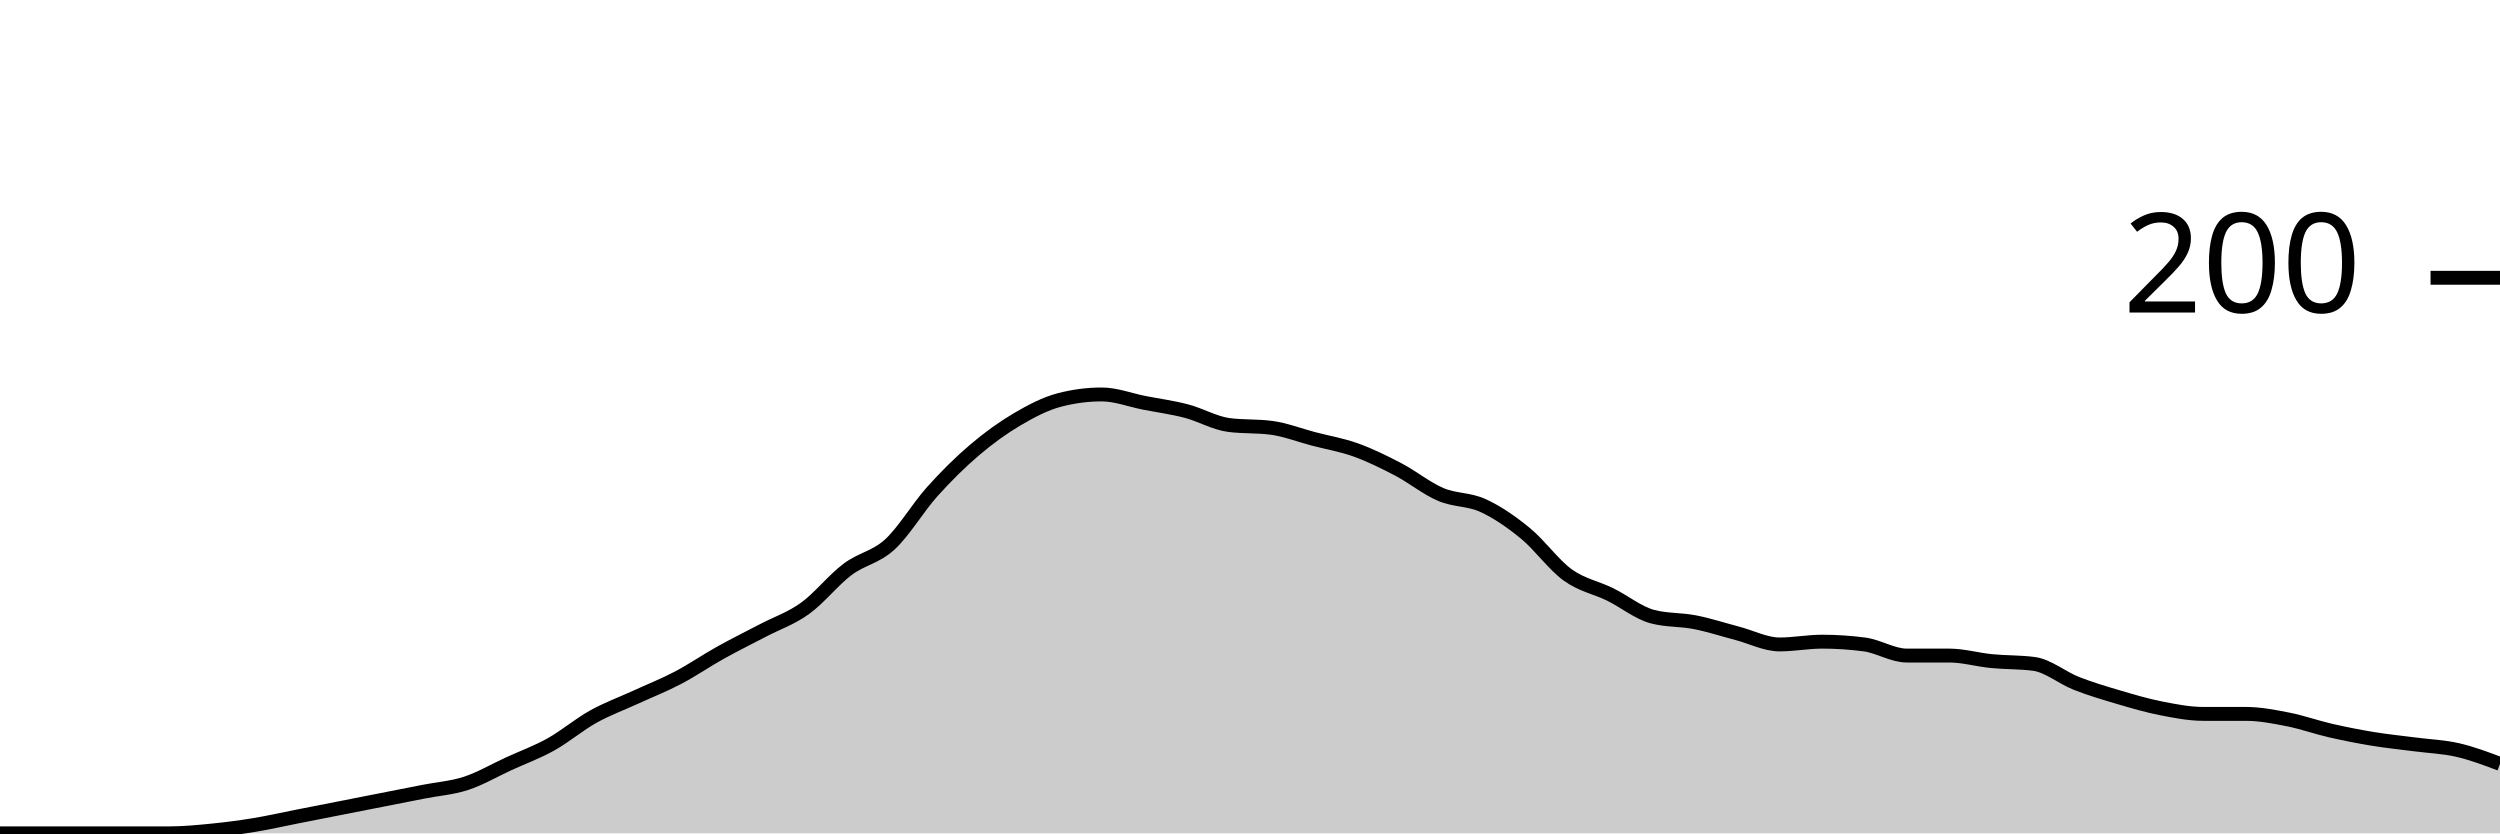
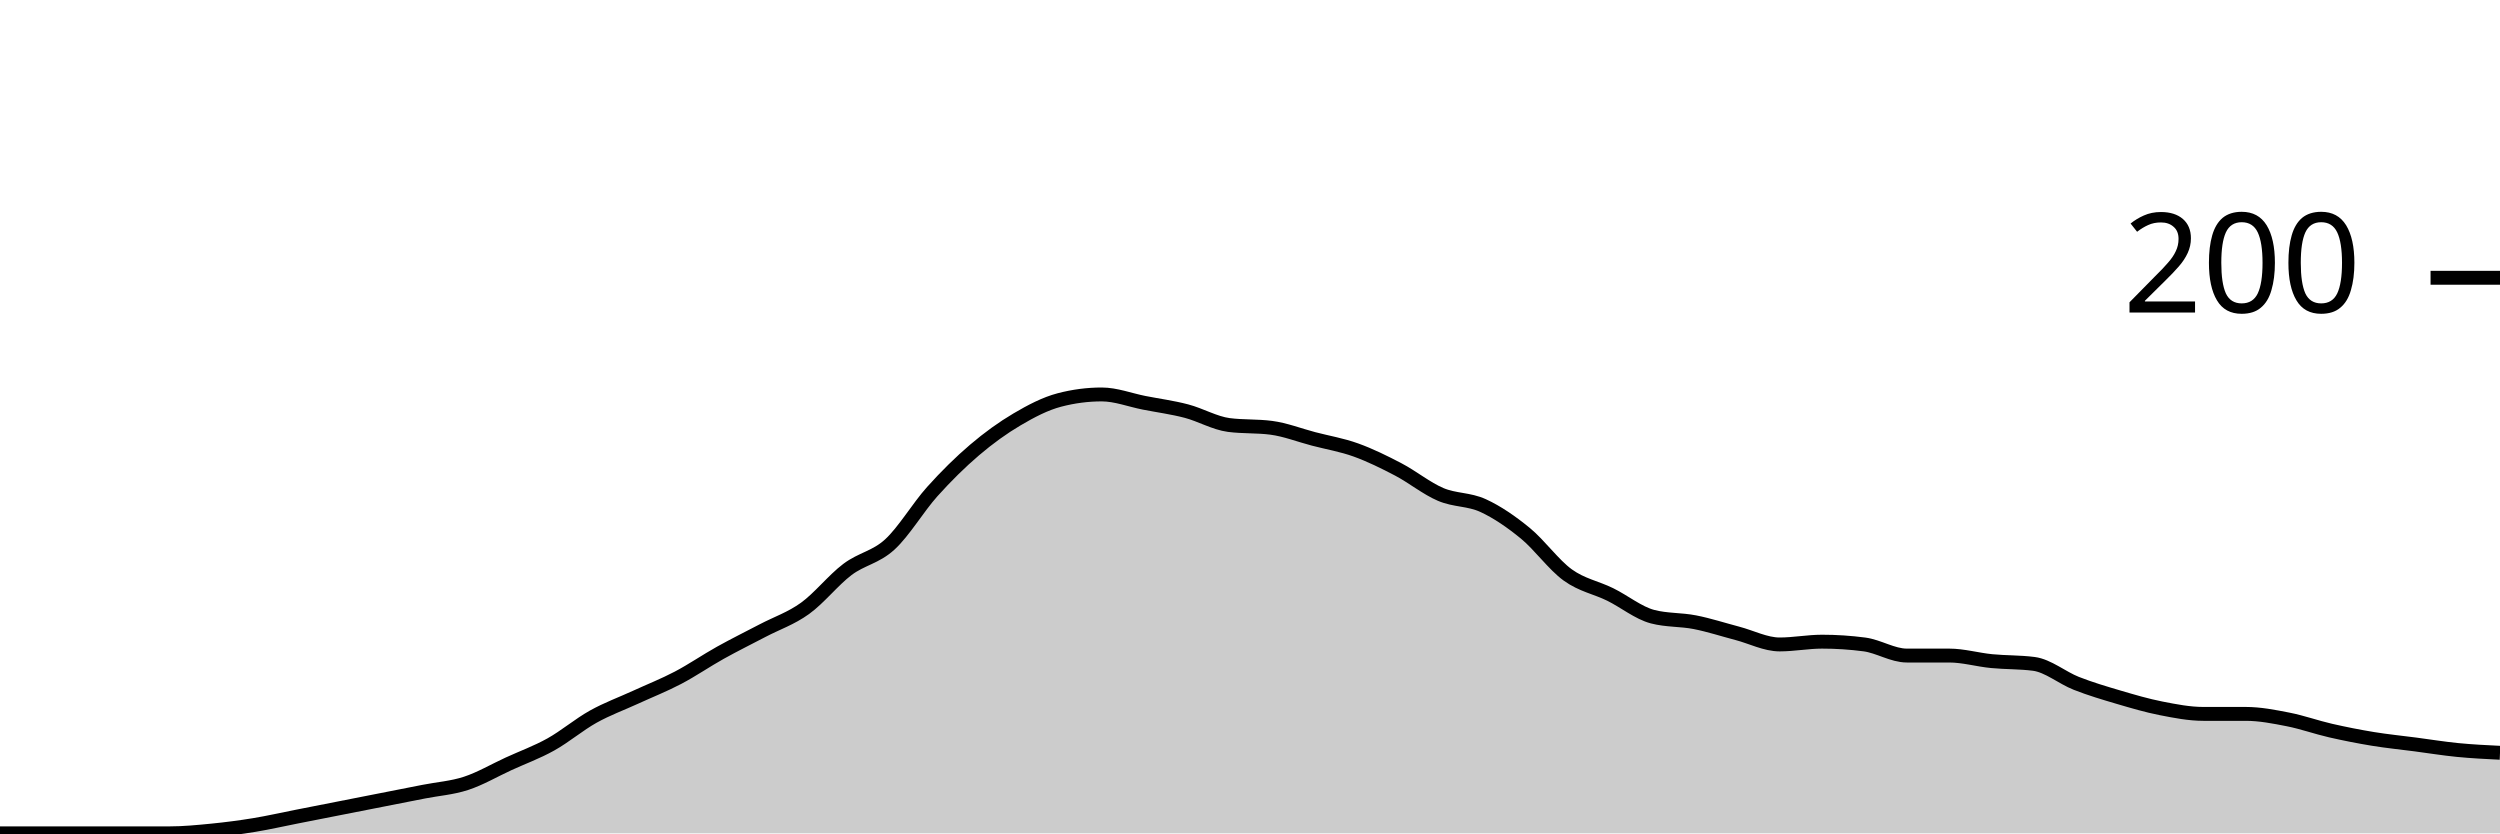
<svg xmlns="http://www.w3.org/2000/svg" viewBox="0 0 180 60">
  <g transform="translate(0,20)">
-     <path class="area" fill="rgba(0, 0, 0, 0.2)" d="M0,40C1.017,40,2.034,40,3.051,40C4.068,40,5.085,40,6.102,40C7.119,40,8.136,40,9.153,40C10.169,40,11.186,40,12.203,40C13.22,40,14.237,39.9,15.254,39.8C16.271,39.7,17.288,39.567,18.305,39.4C19.322,39.233,20.339,39,21.356,38.8C22.373,38.6,23.39,38.4,24.407,38.2C25.424,38,26.441,37.8,27.458,37.6C28.475,37.4,29.492,37.2,30.508,37C31.525,36.8,32.542,36.733,33.559,36.4C34.576,36.067,35.593,35.467,36.61,35C37.627,34.533,38.644,34.167,39.661,33.6C40.678,33.033,41.695,32.167,42.712,31.6C43.729,31.033,44.746,30.667,45.763,30.2C46.78,29.733,47.797,29.333,48.814,28.8C49.831,28.267,50.847,27.567,51.864,27C52.881,26.433,53.898,25.933,54.915,25.4C55.932,24.867,56.949,24.533,57.966,23.8C58.983,23.067,60,21.767,61.017,21C62.034,20.233,63.051,20.133,64.068,19.2C65.085,18.267,66.102,16.533,67.119,15.4C68.136,14.267,69.153,13.267,70.169,12.4C71.186,11.533,72.203,10.8,73.22,10.2C74.237,9.6,75.254,9.067,76.271,8.8C77.288,8.533,78.305,8.4,79.322,8.4C80.339,8.4,81.356,8.8,82.373,9C83.39,9.2,84.407,9.333,85.424,9.6C86.441,9.867,87.458,10.467,88.475,10.6C89.492,10.733,90.508,10.667,91.525,10.8C92.542,10.933,93.559,11.333,94.576,11.6C95.593,11.867,96.61,12.033,97.627,12.4C98.644,12.767,99.661,13.267,100.678,13.8C101.695,14.333,102.712,15.167,103.729,15.6C104.746,16.033,105.763,15.933,106.78,16.4C107.797,16.867,108.814,17.567,109.831,18.4C110.847,19.233,111.864,20.667,112.881,21.4C113.898,22.133,114.915,22.3,115.932,22.8C116.949,23.3,117.966,24.133,118.983,24.4C120,24.667,121.017,24.6,122.034,24.8C123.051,25,124.068,25.333,125.085,25.6C126.102,25.867,127.119,26.4,128.136,26.4C129.153,26.4,130.169,26.2,131.186,26.2C132.203,26.2,133.22,26.267,134.237,26.4C135.254,26.533,136.271,27.2,137.288,27.2C138.305,27.2,139.322,27.2,140.339,27.2C141.356,27.2,142.373,27.5,143.39,27.6C144.407,27.7,145.424,27.667,146.441,27.8C147.458,27.933,148.475,28.8,149.492,29.2C150.508,29.6,151.525,29.9,152.542,30.2C153.559,30.5,154.576,30.8,155.593,31C156.61,31.2,157.627,31.4,158.644,31.4C159.661,31.4,160.678,31.4,161.695,31.4C162.712,31.4,163.729,31.6,164.746,31.8C165.763,32,166.78,32.367,167.797,32.6C168.814,32.833,169.831,33.033,170.847,33.2C171.864,33.367,172.881,33.467,173.898,33.6C174.915,33.733,175.932,33.767,176.949,34C177.966,34.233,178.983,34.617,180,35L180,40C178.983,40,177.966,40,176.949,40C175.932,40,174.915,40,173.898,40C172.881,40,171.864,40,170.847,40C169.831,40,168.814,40,167.797,40C166.78,40,165.763,40,164.746,40C163.729,40,162.712,40,161.695,40C160.678,40,159.661,40,158.644,40C157.627,40,156.61,40,155.593,40C154.576,40,153.559,40,152.542,40C151.525,40,150.508,40,149.492,40C148.475,40,147.458,40,146.441,40C145.424,40,144.407,40,143.39,40C142.373,40,141.356,40,140.339,40C139.322,40,138.305,40,137.288,40C136.271,40,135.254,40,134.237,40C133.22,40,132.203,40,131.186,40C130.169,40,129.153,40,128.136,40C127.119,40,126.102,40,125.085,40C124.068,40,123.051,40,122.034,40C121.017,40,120,40,118.983,40C117.966,40,116.949,40,115.932,40C114.915,40,113.898,40,112.881,40C111.864,40,110.847,40,109.831,40C108.814,40,107.797,40,106.78,40C105.763,40,104.746,40,103.729,40C102.712,40,101.695,40,100.678,40C99.661,40,98.644,40,97.627,40C96.61,40,95.593,40,94.576,40C93.559,40,92.542,40,91.525,40C90.508,40,89.492,40,88.475,40C87.458,40,86.441,40,85.424,40C84.407,40,83.39,40,82.373,40C81.356,40,80.339,40,79.322,40C78.305,40,77.288,40,76.271,40C75.254,40,74.237,40,73.22,40C72.203,40,71.186,40,70.169,40C69.153,40,68.136,40,67.119,40C66.102,40,65.085,40,64.068,40C63.051,40,62.034,40,61.017,40C60,40,58.983,40,57.966,40C56.949,40,55.932,40,54.915,40C53.898,40,52.881,40,51.864,40C50.847,40,49.831,40,48.814,40C47.797,40,46.78,40,45.763,40C44.746,40,43.729,40,42.712,40C41.695,40,40.678,40,39.661,40C38.644,40,37.627,40,36.61,40C35.593,40,34.576,40,33.559,40C32.542,40,31.525,40,30.508,40C29.492,40,28.475,40,27.458,40C26.441,40,25.424,40,24.407,40C23.39,40,22.373,40,21.356,40C20.339,40,19.322,40,18.305,40C17.288,40,16.271,40,15.254,40C14.237,40,13.22,40,12.203,40C11.186,40,10.169,40,9.153,40C8.136,40,7.119,40,6.102,40C5.085,40,4.068,40,3.051,40C2.034,40,1.017,40,0,40Z" />
-     <path class="line" stroke="black" fill="none" d="M0,40C1.017,40,2.034,40,3.051,40C4.068,40,5.085,40,6.102,40C7.119,40,8.136,40,9.153,40C10.169,40,11.186,40,12.203,40C13.22,40,14.237,39.9,15.254,39.8C16.271,39.7,17.288,39.567,18.305,39.4C19.322,39.233,20.339,39,21.356,38.8C22.373,38.6,23.39,38.4,24.407,38.2C25.424,38,26.441,37.8,27.458,37.6C28.475,37.4,29.492,37.2,30.508,37C31.525,36.8,32.542,36.733,33.559,36.4C34.576,36.067,35.593,35.467,36.61,35C37.627,34.533,38.644,34.167,39.661,33.6C40.678,33.033,41.695,32.167,42.712,31.6C43.729,31.033,44.746,30.667,45.763,30.2C46.78,29.733,47.797,29.333,48.814,28.8C49.831,28.267,50.847,27.567,51.864,27C52.881,26.433,53.898,25.933,54.915,25.4C55.932,24.867,56.949,24.533,57.966,23.8C58.983,23.067,60,21.767,61.017,21C62.034,20.233,63.051,20.133,64.068,19.2C65.085,18.267,66.102,16.533,67.119,15.4C68.136,14.267,69.153,13.267,70.169,12.4C71.186,11.533,72.203,10.8,73.22,10.2C74.237,9.6,75.254,9.067,76.271,8.8C77.288,8.533,78.305,8.4,79.322,8.4C80.339,8.4,81.356,8.8,82.373,9C83.39,9.2,84.407,9.333,85.424,9.6C86.441,9.867,87.458,10.467,88.475,10.6C89.492,10.733,90.508,10.667,91.525,10.8C92.542,10.933,93.559,11.333,94.576,11.6C95.593,11.867,96.61,12.033,97.627,12.4C98.644,12.767,99.661,13.267,100.678,13.8C101.695,14.333,102.712,15.167,103.729,15.6C104.746,16.033,105.763,15.933,106.78,16.4C107.797,16.867,108.814,17.567,109.831,18.4C110.847,19.233,111.864,20.667,112.881,21.4C113.898,22.133,114.915,22.3,115.932,22.8C116.949,23.3,117.966,24.133,118.983,24.4C120,24.667,121.017,24.6,122.034,24.8C123.051,25,124.068,25.333,125.085,25.6C126.102,25.867,127.119,26.4,128.136,26.4C129.153,26.4,130.169,26.2,131.186,26.2C132.203,26.2,133.22,26.267,134.237,26.4C135.254,26.533,136.271,27.2,137.288,27.2C138.305,27.2,139.322,27.2,140.339,27.2C141.356,27.2,142.373,27.5,143.39,27.6C144.407,27.7,145.424,27.667,146.441,27.8C147.458,27.933,148.475,28.8,149.492,29.2C150.508,29.6,151.525,29.9,152.542,30.2C153.559,30.5,154.576,30.8,155.593,31C156.61,31.2,157.627,31.4,158.644,31.4C159.661,31.4,160.678,31.4,161.695,31.4C162.712,31.4,163.729,31.6,164.746,31.8C165.763,32,166.78,32.367,167.797,32.6C168.814,32.833,169.831,33.033,170.847,33.2C171.864,33.367,172.881,33.467,173.898,33.6C174.915,33.733,175.932,33.767,176.949,34C177.966,34.233,178.983,34.617,180,35" />
+     <path class="area" fill="rgba(0, 0, 0, 0.2)" d="M0,40C1.017,40,2.034,40,3.051,40C4.068,40,5.085,40,6.102,40C7.119,40,8.136,40,9.153,40C10.169,40,11.186,40,12.203,40C13.22,40,14.237,39.9,15.254,39.8C16.271,39.7,17.288,39.567,18.305,39.4C19.322,39.233,20.339,39,21.356,38.8C22.373,38.6,23.39,38.4,24.407,38.2C25.424,38,26.441,37.8,27.458,37.6C28.475,37.4,29.492,37.2,30.508,37C31.525,36.8,32.542,36.733,33.559,36.4C34.576,36.067,35.593,35.467,36.61,35C37.627,34.533,38.644,34.167,39.661,33.6C40.678,33.033,41.695,32.167,42.712,31.6C43.729,31.033,44.746,30.667,45.763,30.2C46.78,29.733,47.797,29.333,48.814,28.8C49.831,28.267,50.847,27.567,51.864,27C52.881,26.433,53.898,25.933,54.915,25.4C55.932,24.867,56.949,24.533,57.966,23.8C58.983,23.067,60,21.767,61.017,21C62.034,20.233,63.051,20.133,64.068,19.2C65.085,18.267,66.102,16.533,67.119,15.4C68.136,14.267,69.153,13.267,70.169,12.4C71.186,11.533,72.203,10.8,73.22,10.2C74.237,9.6,75.254,9.067,76.271,8.8C77.288,8.533,78.305,8.4,79.322,8.4C80.339,8.4,81.356,8.8,82.373,9C83.39,9.2,84.407,9.333,85.424,9.6C86.441,9.867,87.458,10.467,88.475,10.6C89.492,10.733,90.508,10.667,91.525,10.8C92.542,10.933,93.559,11.333,94.576,11.6C95.593,11.867,96.61,12.033,97.627,12.4C98.644,12.767,99.661,13.267,100.678,13.8C101.695,14.333,102.712,15.167,103.729,15.6C104.746,16.033,105.763,15.933,106.78,16.4C107.797,16.867,108.814,17.567,109.831,18.4C110.847,19.233,111.864,20.667,112.881,21.4C113.898,22.133,114.915,22.3,115.932,22.8C116.949,23.3,117.966,24.133,118.983,24.4C120,24.667,121.017,24.6,122.034,24.8C123.051,25,124.068,25.333,125.085,25.6C126.102,25.867,127.119,26.4,128.136,26.4C129.153,26.4,130.169,26.2,131.186,26.2C132.203,26.2,133.22,26.267,134.237,26.4C135.254,26.533,136.271,27.2,137.288,27.2C138.305,27.2,139.322,27.2,140.339,27.2C141.356,27.2,142.373,27.5,143.39,27.6C144.407,27.7,145.424,27.667,146.441,27.8C147.458,27.933,148.475,28.8,149.492,29.2C150.508,29.6,151.525,29.9,152.542,30.2C153.559,30.5,154.576,30.8,155.593,31C156.61,31.2,157.627,31.4,158.644,31.4C159.661,31.4,160.678,31.4,161.695,31.4C162.712,31.4,163.729,31.6,164.746,31.8C165.763,32,166.78,32.367,167.797,32.6C168.814,32.833,169.831,33.033,170.847,33.2C171.864,33.367,172.881,33.467,173.898,33.6C174.915,33.733,175.932,33.9,176.949,34C177.966,34.1,178.983,34.15,180,34.2L180,40C178.983,40,177.966,40,176.949,40C175.932,40,174.915,40,173.898,40C172.881,40,171.864,40,170.847,40C169.831,40,168.814,40,167.797,40C166.78,40,165.763,40,164.746,40C163.729,40,162.712,40,161.695,40C160.678,40,159.661,40,158.644,40C157.627,40,156.61,40,155.593,40C154.576,40,153.559,40,152.542,40C151.525,40,150.508,40,149.492,40C148.475,40,147.458,40,146.441,40C145.424,40,144.407,40,143.39,40C142.373,40,141.356,40,140.339,40C139.322,40,138.305,40,137.288,40C136.271,40,135.254,40,134.237,40C133.22,40,132.203,40,131.186,40C130.169,40,129.153,40,128.136,40C127.119,40,126.102,40,125.085,40C124.068,40,123.051,40,122.034,40C121.017,40,120,40,118.983,40C117.966,40,116.949,40,115.932,40C114.915,40,113.898,40,112.881,40C111.864,40,110.847,40,109.831,40C108.814,40,107.797,40,106.78,40C105.763,40,104.746,40,103.729,40C102.712,40,101.695,40,100.678,40C99.661,40,98.644,40,97.627,40C96.61,40,95.593,40,94.576,40C93.559,40,92.542,40,91.525,40C90.508,40,89.492,40,88.475,40C87.458,40,86.441,40,85.424,40C84.407,40,83.39,40,82.373,40C81.356,40,80.339,40,79.322,40C78.305,40,77.288,40,76.271,40C75.254,40,74.237,40,73.22,40C72.203,40,71.186,40,70.169,40C69.153,40,68.136,40,67.119,40C66.102,40,65.085,40,64.068,40C63.051,40,62.034,40,61.017,40C60,40,58.983,40,57.966,40C56.949,40,55.932,40,54.915,40C53.898,40,52.881,40,51.864,40C50.847,40,49.831,40,48.814,40C47.797,40,46.78,40,45.763,40C44.746,40,43.729,40,42.712,40C41.695,40,40.678,40,39.661,40C38.644,40,37.627,40,36.61,40C35.593,40,34.576,40,33.559,40C32.542,40,31.525,40,30.508,40C29.492,40,28.475,40,27.458,40C26.441,40,25.424,40,24.407,40C23.39,40,22.373,40,21.356,40C20.339,40,19.322,40,18.305,40C17.288,40,16.271,40,15.254,40C14.237,40,13.22,40,12.203,40C11.186,40,10.169,40,9.153,40C8.136,40,7.119,40,6.102,40C5.085,40,4.068,40,3.051,40C2.034,40,1.017,40,0,40Z" />
+     <path class="line" stroke="black" fill="none" d="M0,40C1.017,40,2.034,40,3.051,40C4.068,40,5.085,40,6.102,40C7.119,40,8.136,40,9.153,40C10.169,40,11.186,40,12.203,40C13.22,40,14.237,39.9,15.254,39.8C16.271,39.7,17.288,39.567,18.305,39.4C19.322,39.233,20.339,39,21.356,38.8C22.373,38.6,23.39,38.4,24.407,38.2C25.424,38,26.441,37.8,27.458,37.6C28.475,37.4,29.492,37.2,30.508,37C31.525,36.8,32.542,36.733,33.559,36.4C34.576,36.067,35.593,35.467,36.61,35C37.627,34.533,38.644,34.167,39.661,33.6C40.678,33.033,41.695,32.167,42.712,31.6C43.729,31.033,44.746,30.667,45.763,30.2C46.78,29.733,47.797,29.333,48.814,28.8C49.831,28.267,50.847,27.567,51.864,27C52.881,26.433,53.898,25.933,54.915,25.4C55.932,24.867,56.949,24.533,57.966,23.8C58.983,23.067,60,21.767,61.017,21C62.034,20.233,63.051,20.133,64.068,19.2C65.085,18.267,66.102,16.533,67.119,15.4C68.136,14.267,69.153,13.267,70.169,12.4C71.186,11.533,72.203,10.8,73.22,10.2C74.237,9.6,75.254,9.067,76.271,8.8C77.288,8.533,78.305,8.4,79.322,8.4C80.339,8.4,81.356,8.8,82.373,9C83.39,9.2,84.407,9.333,85.424,9.6C86.441,9.867,87.458,10.467,88.475,10.6C89.492,10.733,90.508,10.667,91.525,10.8C92.542,10.933,93.559,11.333,94.576,11.6C95.593,11.867,96.61,12.033,97.627,12.4C98.644,12.767,99.661,13.267,100.678,13.8C101.695,14.333,102.712,15.167,103.729,15.6C104.746,16.033,105.763,15.933,106.78,16.4C107.797,16.867,108.814,17.567,109.831,18.4C110.847,19.233,111.864,20.667,112.881,21.4C113.898,22.133,114.915,22.3,115.932,22.8C116.949,23.3,117.966,24.133,118.983,24.4C120,24.667,121.017,24.6,122.034,24.8C123.051,25,124.068,25.333,125.085,25.6C126.102,25.867,127.119,26.4,128.136,26.4C129.153,26.4,130.169,26.2,131.186,26.2C132.203,26.2,133.22,26.267,134.237,26.4C135.254,26.533,136.271,27.2,137.288,27.2C138.305,27.2,139.322,27.2,140.339,27.2C141.356,27.2,142.373,27.5,143.39,27.6C144.407,27.7,145.424,27.667,146.441,27.8C147.458,27.933,148.475,28.8,149.492,29.2C150.508,29.6,151.525,29.9,152.542,30.2C153.559,30.5,154.576,30.8,155.593,31C156.61,31.2,157.627,31.4,158.644,31.4C159.661,31.4,160.678,31.4,161.695,31.4C162.712,31.4,163.729,31.6,164.746,31.8C165.763,32,166.78,32.367,167.797,32.6C168.814,32.833,169.831,33.033,170.847,33.2C171.864,33.367,172.881,33.467,173.898,33.6C174.915,33.733,175.932,33.9,176.949,34C177.966,34.1,178.983,34.15,180,34.2" />
    <path class="axis-ceiling" stroke-width="1" stroke="black" fill="none" d="M175,0L180,0" />
    <text class="axis-ceiling-label" font-family="sans-serif" text-anchor="end" font-size="10px" x="170" y="2.5">200</text>
  </g>
</svg>
